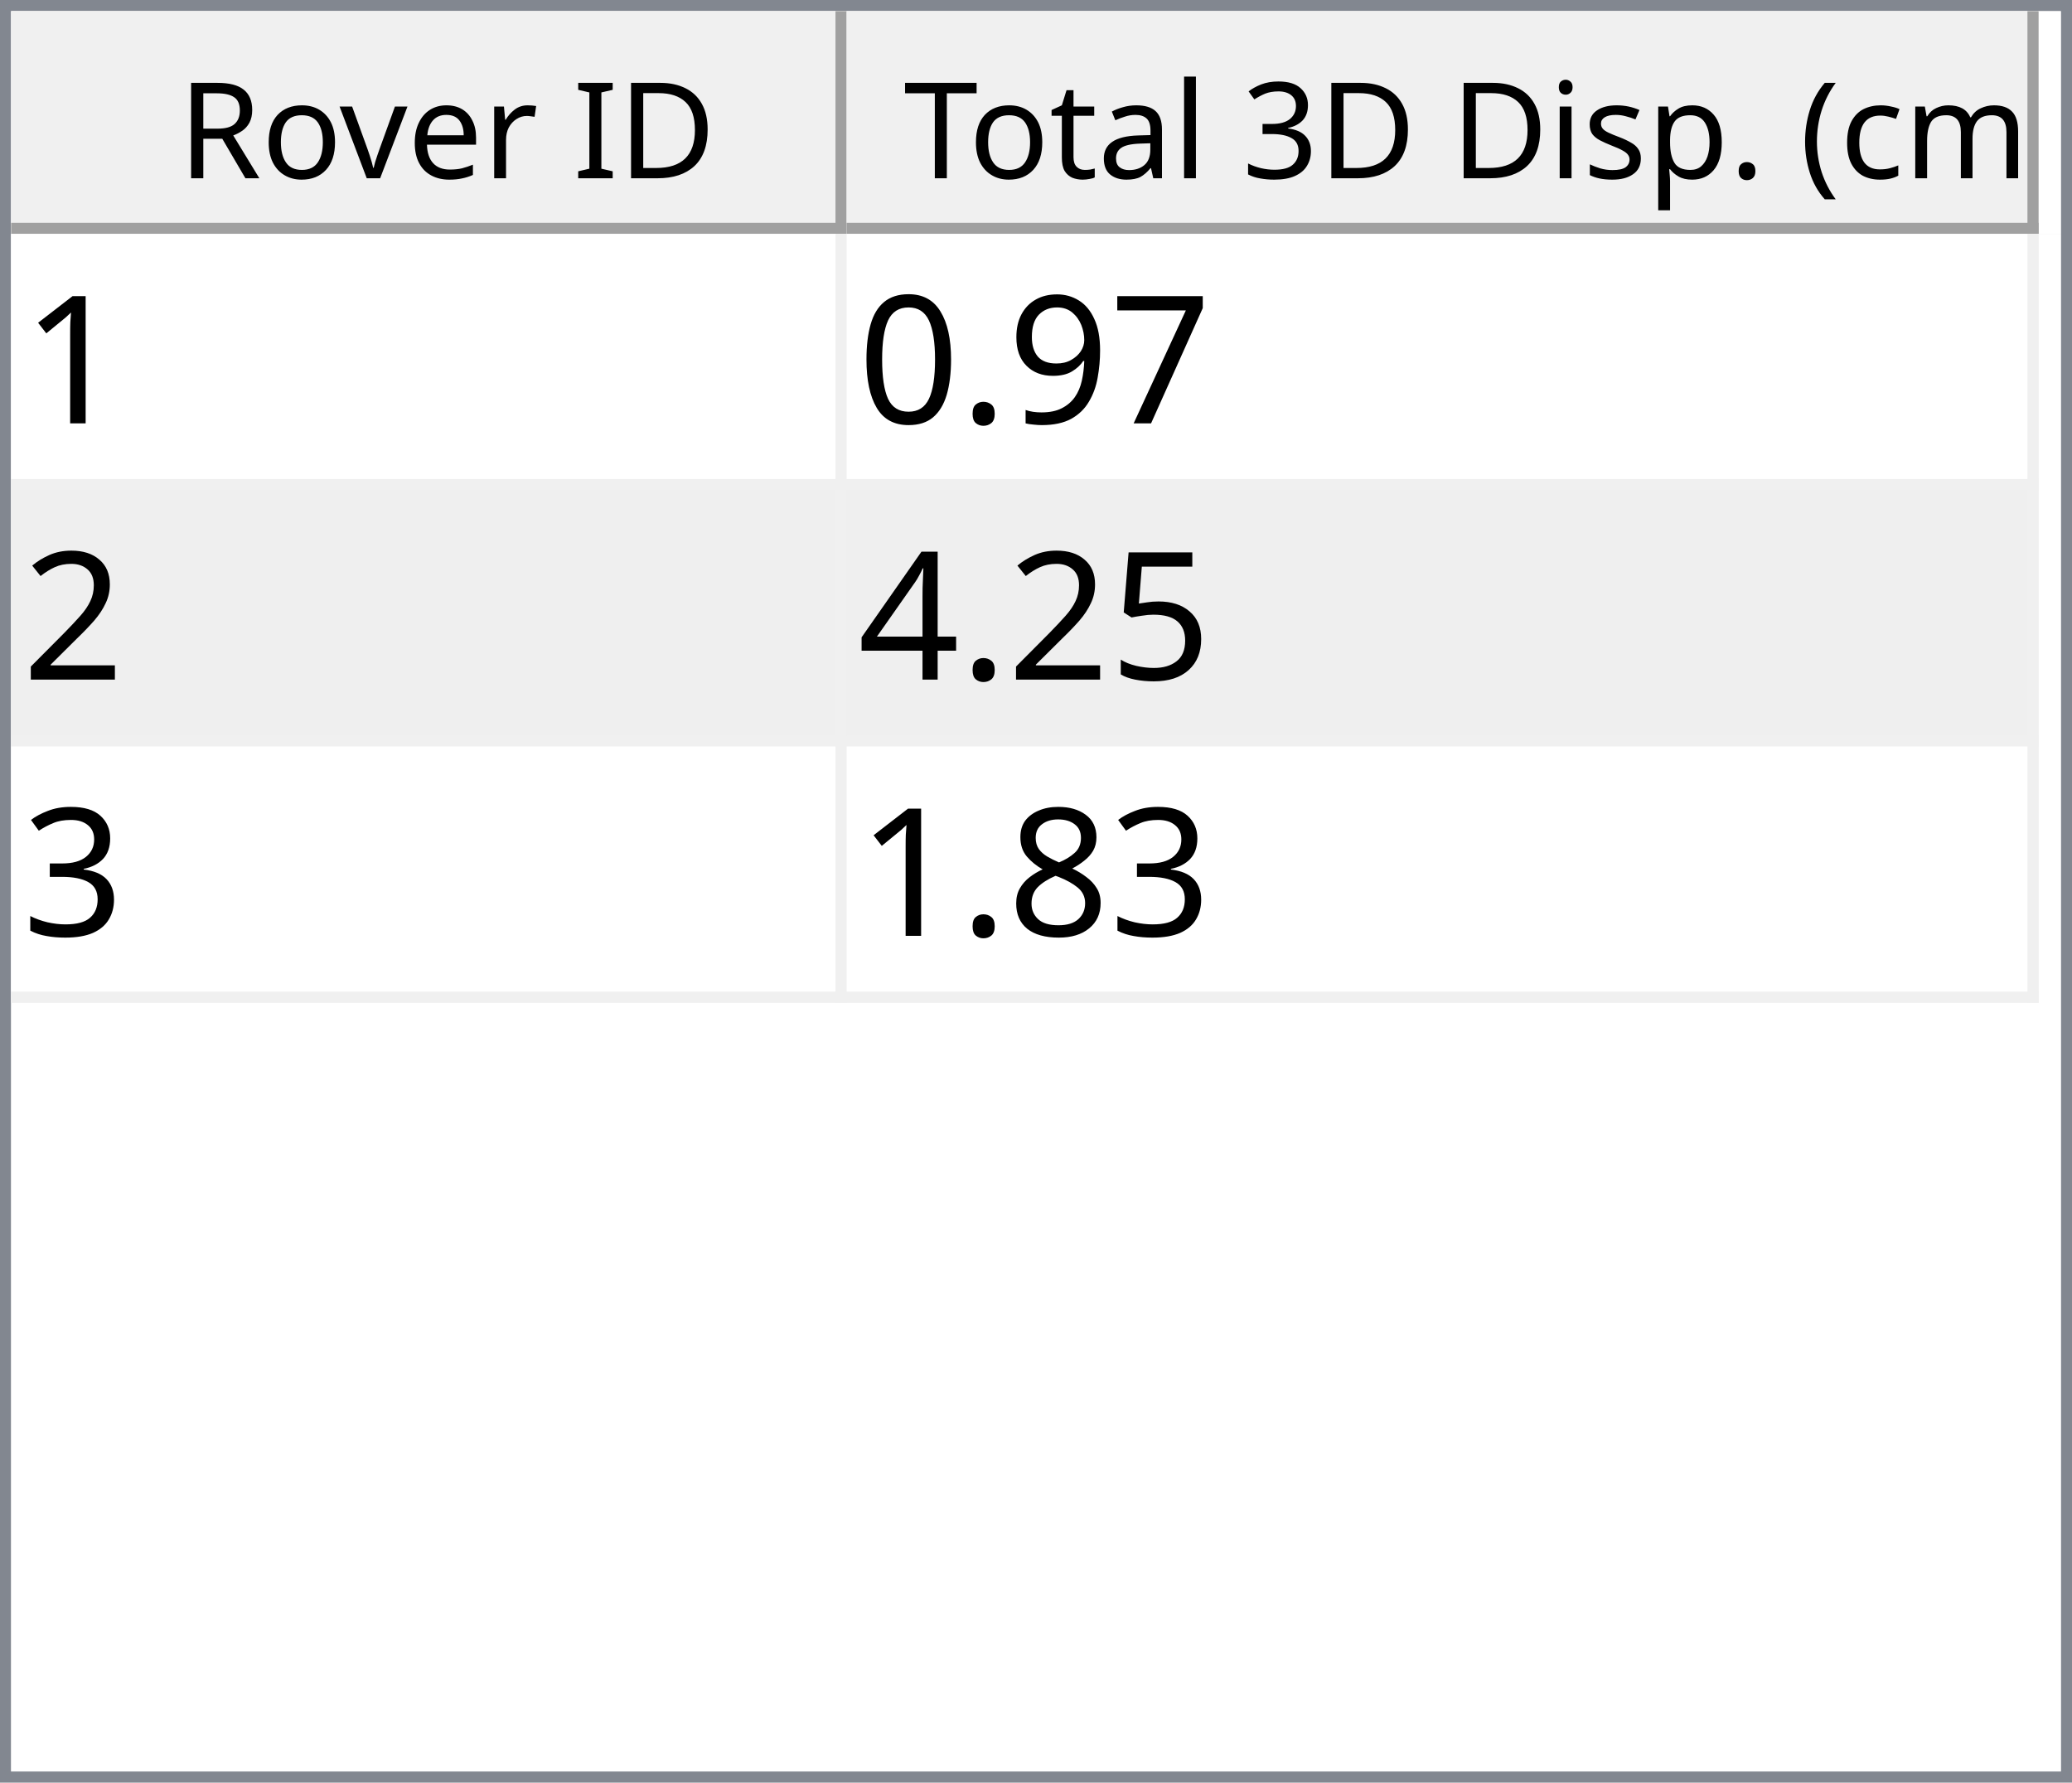
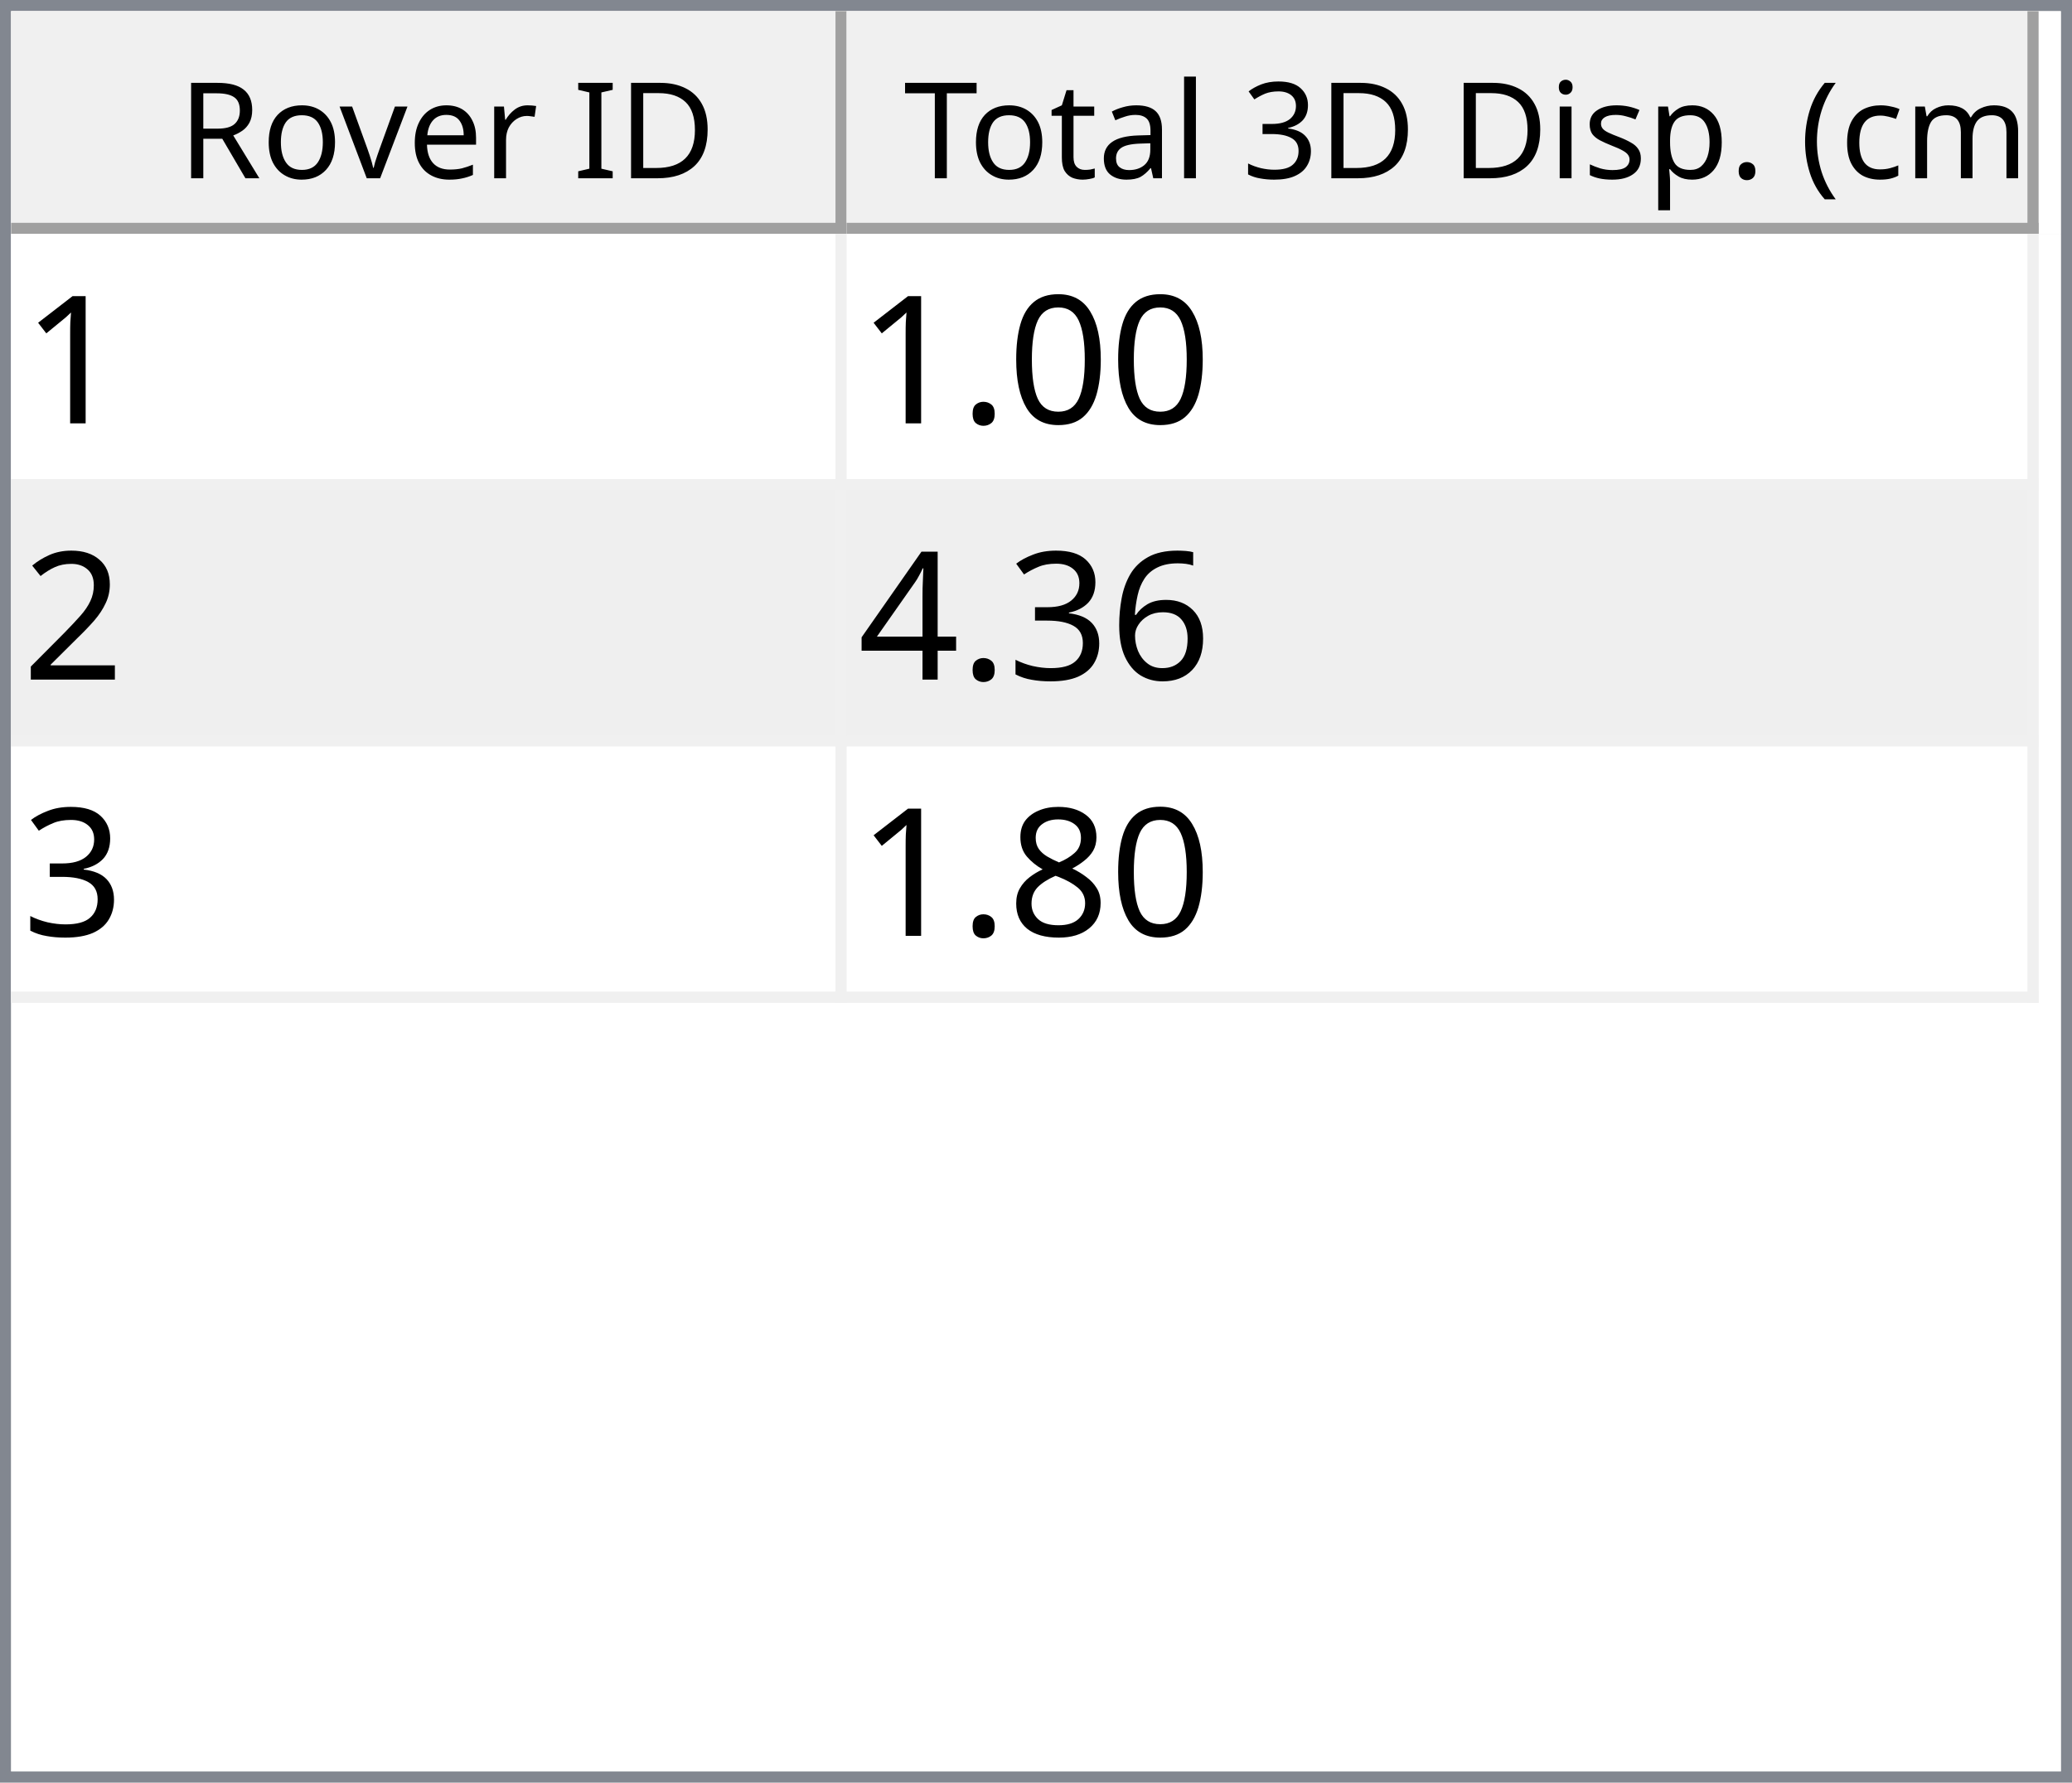
<svg xmlns="http://www.w3.org/2000/svg" style="fill-opacity:1; color-rendering:auto; color-interpolation:auto; text-rendering:auto; stroke:black; stroke-linecap:square; stroke-miterlimit:10; shape-rendering:auto; stroke-opacity:1; fill:black; stroke-dasharray:none; font-weight:normal; stroke-width:1; font-family:'Dialog'; font-style:normal; stroke-linejoin:miter; font-size:12px; stroke-dashoffset:0; image-rendering:auto;" width="186" height="160">
  <defs id="genericDefs" />
  <g>
    <defs id="defs1">
      <clipPath clipPathUnits="userSpaceOnUse" id="clipPath1">
        <path d="M0 0 L186 0 L186 160 L0 160 L0 0 Z" />
      </clipPath>
      <clipPath clipPathUnits="userSpaceOnUse" id="clipPath2">
        <path d="M0 0 L0 160 L186 160 L186 0 Z" />
      </clipPath>
      <clipPath clipPathUnits="userSpaceOnUse" id="clipPath3">
        <path d="M0 0 L0 20 L184 20 L184 0 Z" />
      </clipPath>
      <clipPath clipPathUnits="userSpaceOnUse" id="clipPath4">
        <path d="M0 0 L0 20 L75 20 L75 0 Z" />
      </clipPath>
      <clipPath clipPathUnits="userSpaceOnUse" id="clipPath5">
        <path d="M1 1 L1 19 L74 19 L74 1 Z" />
      </clipPath>
      <clipPath clipPathUnits="userSpaceOnUse" id="clipPath6">
        <path d="M0 0 L0 18 L73 18 L73 0 Z" />
      </clipPath>
      <clipPath clipPathUnits="userSpaceOnUse" id="clipPath7">
        <path d="M-0.5 -0.5 L-0.5 19.5 L74.5 19.5 L74.5 -0.5 Z" />
      </clipPath>
      <clipPath clipPathUnits="userSpaceOnUse" id="clipPath8">
        <path d="M0 0 L0 20 L107 20 L107 0 Z" />
      </clipPath>
      <clipPath clipPathUnits="userSpaceOnUse" id="clipPath9">
        <path d="M1 1 L1 19 L106 19 L106 1 Z" />
      </clipPath>
      <clipPath clipPathUnits="userSpaceOnUse" id="clipPath10">
        <path d="M0 0 L0 18 L105 18 L105 0 Z" />
      </clipPath>
      <clipPath clipPathUnits="userSpaceOnUse" id="clipPath11">
        <path d="M-0.5 -0.5 L-0.5 19.5 L106.5 19.5 L106.5 -0.5 Z" />
      </clipPath>
      <clipPath clipPathUnits="userSpaceOnUse" id="clipPath12">
        <path d="M0 0 L0 138 L184 138 L184 0 Z" />
      </clipPath>
      <clipPath clipPathUnits="userSpaceOnUse" id="clipPath13">
        <path d="M0 0 L0 69 L182 69 L182 0 Z" />
      </clipPath>
      <clipPath clipPathUnits="userSpaceOnUse" id="clipPath14">
        <path d="M-0.5 -0.5 L-0.5 68.5 L181.5 68.5 L181.5 -0.5 Z" />
      </clipPath>
      <clipPath clipPathUnits="userSpaceOnUse" id="clipPath15">
        <path d="M0 0 L0 22 L74 22 L74 0 Z" />
      </clipPath>
      <clipPath clipPathUnits="userSpaceOnUse" id="clipPath16">
        <path d="M0 0 L0 22 L106 22 L106 0 Z" />
      </clipPath>
      <font horiz-adv-x="64.551" id="font1">
        <font-face ascent="107.91" descent="25.098" units-per-em="100" style="font-style:normal; font-family:Segoe UI; font-weight:normal;" />
        <missing-glyph horiz-adv-x="64.551" d="M8.109 0 L8.109 68.266 L56.453 68.266 L56.453 0 L8.109 0 ZM15.328 7.234 L49.219 7.234 L49.219 61.031 L15.328 61.031 L15.328 7.234 Z" />
        <glyph unicode="D" horiz-adv-x="70.117" d="M9.188 0 L9.188 70.016 L28.516 70.016 Q65.531 70.016 65.531 35.891 Q65.531 19.672 55.25 9.836 Q44.969 0 27.734 0 L9.188 0 ZM17.391 62.594 L17.391 7.422 L27.828 7.422 Q41.609 7.422 49.273 14.797 Q56.938 22.172 56.938 35.688 Q56.938 62.594 28.328 62.594 L17.391 62.594 Z" />
        <glyph unicode="I" horiz-adv-x="26.611" d="M17.391 0 L9.188 0 L9.188 70.016 L17.391 70.016 L17.391 0 Z" />
        <glyph unicode=" " horiz-adv-x="27.393" d="" />
        <glyph unicode="r" horiz-adv-x="34.766" d="M34.188 41.891 Q32.078 43.5 28.125 43.5 Q23 43.5 19.555 38.672 Q16.109 33.844 16.109 25.484 L16.109 0 L8.109 0 L8.109 50 L16.109 50 L16.109 39.703 L16.312 39.703 Q18.016 44.969 21.531 47.922 Q25.047 50.875 29.391 50.875 Q32.516 50.875 34.188 50.203 L34.188 41.891 Z" />
        <glyph unicode="e" horiz-adv-x="52.295" d="M48.297 23 L12.984 23 Q13.188 14.656 17.484 10.109 Q21.781 5.562 29.297 5.562 Q37.75 5.562 44.828 11.141 L44.828 3.609 Q38.234 -1.172 27.391 -1.172 Q16.797 -1.172 10.742 5.641 Q4.688 12.453 4.688 24.812 Q4.688 36.469 11.305 43.82 Q17.922 51.172 27.734 51.172 Q37.547 51.172 42.922 44.828 Q48.297 38.484 48.297 27.203 L48.297 23 ZM40.094 29.781 Q40.047 36.719 36.75 40.578 Q33.453 44.438 27.594 44.438 Q21.922 44.438 17.969 40.383 Q14.016 36.328 13.094 29.781 L40.094 29.781 Z" />
        <glyph unicode="v" horiz-adv-x="47.9" d="M47.406 50 L27.484 0 L19.625 0 L0.688 50 L9.469 50 L22.172 13.672 Q23.578 9.672 23.922 6.688 L24.125 6.688 Q24.609 10.453 25.688 13.484 L38.969 50 L47.406 50 Z" />
        <glyph unicode="o" horiz-adv-x="58.594" d="M29 -1.172 Q17.922 -1.172 11.305 5.836 Q4.688 12.844 4.688 24.422 Q4.688 37.016 11.57 44.094 Q18.453 51.172 30.172 51.172 Q41.359 51.172 47.633 44.289 Q53.906 37.406 53.906 25.203 Q53.906 13.234 47.141 6.031 Q40.375 -1.172 29 -1.172 ZM29.594 44.438 Q21.875 44.438 17.383 39.188 Q12.891 33.938 12.891 24.703 Q12.891 15.828 17.43 10.695 Q21.969 5.562 29.594 5.562 Q37.359 5.562 41.531 10.594 Q45.703 15.625 45.703 24.906 Q45.703 34.281 41.531 39.359 Q37.359 44.438 29.594 44.438 Z" />
        <glyph unicode="R" horiz-adv-x="59.814" d="M59.375 0 L49.609 0 L37.891 19.625 Q36.281 22.359 34.766 24.289 Q33.25 26.219 31.664 27.438 Q30.078 28.656 28.25 29.219 Q26.422 29.781 24.125 29.781 L17.391 29.781 L17.391 0 L9.188 0 L9.188 70.016 L30.078 70.016 Q34.672 70.016 38.555 68.867 Q42.438 67.719 45.289 65.375 Q48.141 63.031 49.758 59.547 Q51.375 56.062 51.375 51.375 Q51.375 47.703 50.273 44.656 Q49.172 41.609 47.148 39.211 Q45.125 36.812 42.266 35.133 Q39.406 33.453 35.844 32.516 L35.844 32.328 Q37.594 31.547 38.891 30.547 Q40.188 29.547 41.359 28.18 Q42.531 26.812 43.68 25.078 Q44.828 23.344 46.234 21.047 L59.375 0 ZM17.391 62.594 L17.391 37.203 L28.516 37.203 Q31.594 37.203 34.203 38.133 Q36.812 39.062 38.719 40.797 Q40.625 42.531 41.703 45.047 Q42.781 47.562 42.781 50.688 Q42.781 56.297 39.141 59.445 Q35.5 62.594 28.609 62.594 L17.391 62.594 Z" />
        <glyph unicode=")" horiz-adv-x="30.176" d="M8.297 -15.922 L1.172 -15.922 Q16.406 2.344 16.406 26.812 Q16.406 51.469 1.078 70.016 L8.297 70.016 Q23.531 52.156 23.531 26.703 Q23.531 1.375 8.297 -15.922 Z" />
        <glyph unicode="m" horiz-adv-x="86.133" d="M79.109 0 L71.094 0 L71.094 28.719 Q71.094 37.016 68.531 40.727 Q65.969 44.438 59.906 44.438 Q54.781 44.438 51.195 39.75 Q47.609 35.062 47.609 28.516 L47.609 0 L39.594 0 L39.594 29.688 Q39.594 44.438 28.219 44.438 Q22.953 44.438 19.531 40.016 Q16.109 35.594 16.109 28.516 L16.109 0 L8.109 0 L8.109 50 L16.109 50 L16.109 42.094 L16.312 42.094 Q21.625 51.172 31.844 51.172 Q36.969 51.172 40.773 48.312 Q44.578 45.453 46 40.828 Q51.562 51.172 62.594 51.172 Q79.109 51.172 79.109 30.812 L79.109 0 Z" />
        <glyph unicode="c" horiz-adv-x="46.191" d="M42.188 2.297 Q36.422 -1.172 28.516 -1.172 Q17.828 -1.172 11.258 5.789 Q4.688 12.75 4.688 23.828 Q4.688 36.188 11.766 43.68 Q18.844 51.172 30.672 51.172 Q37.25 51.172 42.281 48.734 L42.281 40.531 Q36.719 44.438 30.375 44.438 Q22.703 44.438 17.797 38.945 Q12.891 33.453 12.891 24.516 Q12.891 15.719 17.508 10.641 Q22.125 5.562 29.891 5.562 Q36.422 5.562 42.188 9.906 L42.188 2.297 Z" />
        <glyph unicode="(" horiz-adv-x="30.176" d="M29.109 -15.922 L21.969 -15.922 Q6.844 1.375 6.844 26.703 Q6.844 52.156 21.969 70.016 L29.203 70.016 Q13.875 51.469 13.875 26.812 Q13.875 2.344 29.109 -15.922 Z" />
        <glyph unicode="." horiz-adv-x="21.68" d="M10.891 -1.078 Q8.641 -1.078 7.055 0.539 Q5.469 2.156 5.469 4.391 Q5.469 6.641 7.055 8.273 Q8.641 9.906 10.891 9.906 Q13.188 9.906 14.797 8.273 Q16.406 6.641 16.406 4.391 Q16.406 2.156 14.797 0.539 Q13.188 -1.078 10.891 -1.078 Z" />
        <glyph unicode="p" horiz-adv-x="58.789" d="M16.312 7.234 L16.109 7.234 L16.109 -23 L8.109 -23 L8.109 50 L16.109 50 L16.109 41.219 L16.312 41.219 Q22.219 51.172 33.594 51.172 Q43.266 51.172 48.688 44.461 Q54.109 37.75 54.109 26.469 Q54.109 13.922 48 6.375 Q41.891 -1.172 31.297 -1.172 Q21.578 -1.172 16.312 7.234 ZM16.109 27.391 L16.109 20.406 Q16.109 14.203 20.141 9.883 Q24.172 5.562 30.375 5.562 Q37.641 5.562 41.773 11.133 Q45.906 16.703 45.906 26.609 Q45.906 34.969 42.047 39.703 Q38.188 44.438 31.594 44.438 Q24.609 44.438 20.359 39.578 Q16.109 34.719 16.109 27.391 Z" />
        <glyph unicode="s" horiz-adv-x="42.432" d="M5.078 1.812 L5.078 10.406 Q11.625 5.562 19.484 5.562 Q30.031 5.562 30.031 12.594 Q30.031 14.594 29.125 15.992 Q28.219 17.391 26.68 18.461 Q25.141 19.531 23.07 20.383 Q21 21.234 18.609 22.172 Q15.281 23.484 12.766 24.828 Q10.25 26.172 8.57 27.859 Q6.891 29.547 6.031 31.695 Q5.172 33.844 5.172 36.719 Q5.172 40.234 6.789 42.945 Q8.406 45.656 11.086 47.484 Q13.766 49.312 17.211 50.242 Q20.656 51.172 24.312 51.172 Q30.812 51.172 35.938 48.922 L35.938 40.828 Q30.422 44.438 23.25 44.438 Q21 44.438 19.195 43.922 Q17.391 43.406 16.094 42.477 Q14.797 41.547 14.086 40.258 Q13.375 38.969 13.375 37.406 Q13.375 35.453 14.086 34.133 Q14.797 32.812 16.164 31.789 Q17.531 30.766 19.484 29.938 Q21.438 29.109 23.922 28.125 Q27.25 26.859 29.883 25.516 Q32.516 24.172 34.375 22.484 Q36.234 20.797 37.234 18.602 Q38.234 16.406 38.234 13.375 Q38.234 9.672 36.602 6.938 Q34.969 4.203 32.234 2.398 Q29.5 0.594 25.93 -0.289 Q22.359 -1.172 18.453 -1.172 Q10.75 -1.172 5.078 1.812 Z" />
        <glyph unicode="i" horiz-adv-x="24.219" d="M12.203 62.703 Q10.062 62.703 8.547 64.164 Q7.031 65.625 7.031 67.875 Q7.031 70.125 8.547 71.609 Q10.062 73.094 12.203 73.094 Q14.406 73.094 15.945 71.609 Q17.484 70.125 17.484 67.875 Q17.484 65.719 15.945 64.211 Q14.406 62.703 12.203 62.703 ZM16.109 0 L8.109 0 L8.109 50 L16.109 50 L16.109 0 Z" />
        <glyph unicode="3" horiz-adv-x="53.906" d="M46.531 19.828 Q46.531 15.094 44.75 11.211 Q42.969 7.328 39.719 4.57 Q36.469 1.812 31.93 0.297 Q27.391 -1.219 21.922 -1.219 Q11.922 -1.219 6 2.594 L6 11.188 Q13.094 5.609 22.219 5.609 Q25.875 5.609 28.828 6.539 Q31.781 7.469 33.906 9.227 Q36.031 10.984 37.18 13.477 Q38.328 15.969 38.328 19.094 Q38.328 32.812 18.797 32.812 L12.984 32.812 L12.984 39.594 L18.5 39.594 Q35.797 39.594 35.797 52.484 Q35.797 64.406 22.609 64.406 Q15.188 64.406 8.688 59.422 L8.688 67.188 Q15.375 71.188 24.609 71.188 Q29 71.188 32.57 69.969 Q36.141 68.75 38.68 66.555 Q41.219 64.359 42.609 61.281 Q44 58.203 44 54.5 Q44 40.672 30.031 36.719 L30.031 36.531 Q33.594 36.141 36.625 34.797 Q39.656 33.453 41.852 31.305 Q44.047 29.156 45.289 26.25 Q46.531 23.344 46.531 19.828 Z" />
        <glyph unicode="l" horiz-adv-x="24.219" d="M16.109 0 L8.109 0 L8.109 74.031 L16.109 74.031 L16.109 0 Z" />
        <glyph unicode="a" horiz-adv-x="50.879" d="M43.891 0 L35.891 0 L35.891 7.812 L35.688 7.812 Q30.469 -1.172 20.312 -1.172 Q12.844 -1.172 8.617 2.781 Q4.391 6.734 4.391 13.281 Q4.391 27.297 20.906 29.594 L35.891 31.688 Q35.891 44.438 25.594 44.438 Q16.547 44.438 9.281 38.281 L9.281 46.484 Q16.656 51.172 26.266 51.172 Q43.891 51.172 43.891 32.516 L43.891 0 ZM35.891 25.297 L23.828 23.641 Q18.266 22.859 15.43 20.875 Q12.594 18.891 12.594 13.875 Q12.594 10.203 15.211 7.883 Q17.828 5.562 22.172 5.562 Q28.125 5.562 32.008 9.742 Q35.891 13.922 35.891 20.312 L35.891 25.297 Z" />
        <glyph unicode="t" horiz-adv-x="33.887" d="M31.297 0.484 Q28.469 -1.078 23.828 -1.078 Q10.688 -1.078 10.688 13.578 L10.688 43.172 L2.094 43.172 L2.094 50 L10.688 50 L10.688 62.203 L18.703 64.797 L18.703 50 L31.297 50 L31.297 43.172 L18.703 43.172 L18.703 14.984 Q18.703 9.969 20.414 7.82 Q22.125 5.672 26.078 5.672 Q29.109 5.672 31.297 7.328 L31.297 0.484 Z" />
        <glyph unicode="T" horiz-adv-x="52.393" d="M50.594 62.594 L30.375 62.594 L30.375 0 L22.172 0 L22.172 62.594 L2 62.594 L2 70.016 L50.594 70.016 L50.594 62.594 Z" />
      </font>
      <font horiz-adv-x="75.0" id="font2">
        <font-face ascent="100.537" descent="21.973" units-per-em="100" style="font-style:normal; font-family:sans-serif; font-weight:normal;" />
        <missing-glyph horiz-adv-x="75.0" d="M12.5 0 L12.5 62.5 L62.5 62.5 L62.5 0 L12.5 0 ZM14.062 1.562 L60.938 1.562 L60.938 60.938 L14.062 60.938 L14.062 1.562 Z" />
        <glyph unicode="1" horiz-adv-x="55.615" d="M37.25 0 L28.469 0 L28.469 56 Q25.297 52.984 20.141 49.953 Q14.984 46.922 10.891 45.406 L10.891 53.906 Q18.266 57.375 23.781 62.305 Q29.297 67.234 31.594 71.875 L37.25 71.875 L37.25 0 Z" />
-         <glyph unicode="7" horiz-adv-x="55.615" d="M4.734 62.203 L4.734 70.656 L51.078 70.656 L51.078 63.812 Q44.234 56.547 37.523 44.484 Q30.812 32.422 27.156 19.672 Q24.516 10.688 23.781 0 L14.75 0 Q14.891 8.453 18.062 20.414 Q21.234 32.375 27.172 43.484 Q33.109 54.594 39.797 62.203 L4.734 62.203 Z" />
-         <glyph unicode="9" horiz-adv-x="55.615" d="M5.469 16.547 L13.922 17.328 Q14.984 11.375 18.016 8.688 Q21.047 6 25.781 6 Q29.828 6 32.883 7.859 Q35.938 9.719 37.891 12.82 Q39.844 15.922 41.164 21.195 Q42.484 26.469 42.484 31.938 Q42.484 32.516 42.438 33.688 Q39.797 29.5 35.234 26.883 Q30.672 24.266 25.344 24.266 Q16.453 24.266 10.305 30.711 Q4.156 37.156 4.156 47.703 Q4.156 58.594 10.578 65.234 Q17 71.875 26.656 71.875 Q33.641 71.875 39.43 68.117 Q45.219 64.359 48.219 57.398 Q51.219 50.438 51.219 37.25 Q51.219 23.531 48.242 15.406 Q45.266 7.281 39.383 3.031 Q33.5 -1.219 25.594 -1.219 Q17.188 -1.219 11.867 3.445 Q6.547 8.109 5.469 16.547 ZM41.453 48.141 Q41.453 55.719 37.43 60.156 Q33.406 64.594 27.734 64.594 Q21.875 64.594 17.531 59.812 Q13.188 55.031 13.188 47.406 Q13.188 40.578 17.312 36.305 Q21.438 32.031 27.484 32.031 Q33.594 32.031 37.523 36.305 Q41.453 40.578 41.453 48.141 Z" />
+         <glyph unicode="0" horiz-adv-x="55.615" d="M4.156 35.297 Q4.156 48 6.766 55.742 Q9.375 63.484 14.523 67.68 Q19.672 71.875 27.484 71.875 Q33.25 71.875 37.594 69.555 Q41.938 67.234 44.773 62.867 Q47.609 58.5 49.219 52.227 Q50.828 45.953 50.828 35.297 Q50.828 22.703 48.242 14.969 Q45.656 7.234 40.508 3.008 Q35.359 -1.219 27.484 -1.219 Q17.141 -1.219 11.234 6.203 Q4.156 15.141 4.156 35.297 ZM13.188 35.297 Q13.188 17.672 17.312 11.836 Q21.438 6 27.484 6 Q33.547 6 37.672 11.859 Q41.797 17.719 41.797 35.297 Q41.797 52.984 37.672 58.789 Q33.547 64.594 27.391 64.594 Q21.344 64.594 17.719 59.469 Q13.188 52.938 13.188 35.297 Z" />
        <glyph unicode="." horiz-adv-x="27.783" d="M9.078 0 L9.078 10.016 L19.094 10.016 L19.094 0 L9.078 0 Z" />
-         <glyph unicode="0" horiz-adv-x="55.615" d="M4.156 35.297 Q4.156 48 6.766 55.742 Q9.375 63.484 14.523 67.68 Q19.672 71.875 27.484 71.875 Q33.25 71.875 37.594 69.555 Q41.938 67.234 44.773 62.867 Q47.609 58.5 49.219 52.227 Q50.828 45.953 50.828 35.297 Q50.828 22.703 48.242 14.969 Q45.656 7.234 40.508 3.008 Q35.359 -1.219 27.484 -1.219 Q17.141 -1.219 11.234 6.203 Q4.156 15.141 4.156 35.297 ZM13.188 35.297 Q13.188 17.672 17.312 11.836 Q21.438 6 27.484 6 Q33.547 6 37.672 11.859 Q41.797 17.719 41.797 35.297 Q41.797 52.984 37.672 58.789 Q33.547 64.594 27.391 64.594 Q21.344 64.594 17.719 59.469 Q13.188 52.938 13.188 35.297 Z" />
        <glyph unicode="2" horiz-adv-x="55.615" d="M50.344 8.453 L50.344 0 L3.031 0 Q2.938 3.172 4.047 6.109 Q5.859 10.938 9.836 15.625 Q13.812 20.312 21.344 26.469 Q33.016 36.031 37.117 41.625 Q41.219 47.219 41.219 52.203 Q41.219 57.422 37.477 61.008 Q33.734 64.594 27.734 64.594 Q21.391 64.594 17.578 60.789 Q13.766 56.984 13.719 50.25 L4.688 51.172 Q5.609 61.281 11.664 66.578 Q17.719 71.875 27.938 71.875 Q38.234 71.875 44.242 66.164 Q50.25 60.453 50.25 52 Q50.25 47.703 48.492 43.555 Q46.734 39.406 42.656 34.812 Q38.578 30.219 29.109 22.219 Q21.188 15.578 18.945 13.211 Q16.703 10.844 15.234 8.453 L50.344 8.453 Z" />
-         <glyph unicode="5" horiz-adv-x="55.615" d="M4.156 18.75 L13.375 19.531 Q14.406 12.797 18.141 9.398 Q21.875 6 27.156 6 Q33.5 6 37.891 10.789 Q42.281 15.578 42.281 23.484 Q42.281 31 38.062 35.352 Q33.844 39.703 27 39.703 Q22.75 39.703 19.336 37.773 Q15.922 35.844 13.969 32.766 L5.719 33.844 L12.641 70.609 L48.25 70.609 L48.25 62.203 L19.672 62.203 L15.828 42.969 Q22.266 47.469 29.344 47.469 Q38.719 47.469 45.164 40.969 Q51.609 34.469 51.609 24.266 Q51.609 14.547 45.953 7.469 Q39.062 -1.219 27.156 -1.219 Q17.391 -1.219 11.211 4.25 Q5.031 9.719 4.156 18.75 Z" />
+         <glyph unicode="6" horiz-adv-x="55.615" d="M49.75 54.047 L41.016 53.375 Q39.844 58.547 37.703 60.891 Q34.125 64.656 28.906 64.656 Q24.703 64.656 21.531 62.312 Q17.391 59.281 14.992 53.469 Q12.594 47.656 12.5 36.922 Q15.672 41.75 20.266 44.094 Q24.859 46.438 29.891 46.438 Q38.672 46.438 44.852 39.969 Q51.031 33.5 51.031 23.25 Q51.031 16.5 48.125 10.719 Q45.219 4.938 40.141 1.859 Q35.062 -1.219 28.609 -1.219 Q17.625 -1.219 10.695 6.859 Q3.766 14.938 3.766 33.5 Q3.766 54.25 11.422 63.672 Q18.109 71.875 29.438 71.875 Q37.891 71.875 43.289 67.141 Q48.688 62.406 49.75 54.047 ZM13.875 23.188 Q13.875 18.656 15.797 14.508 Q17.719 10.359 21.188 8.18 Q24.656 6 28.469 6 Q34.031 6 38.039 10.492 Q42.047 14.984 42.047 22.703 Q42.047 30.125 38.086 34.398 Q34.125 38.672 28.125 38.672 Q22.172 38.672 18.023 34.398 Q13.875 30.125 13.875 23.188 Z" />
+         <glyph unicode="3" horiz-adv-x="55.615" d="M4.203 18.891 L12.984 20.062 Q14.5 12.594 18.141 9.297 Q21.781 6 27 6 Q33.203 6 37.477 10.297 Q41.75 14.594 41.75 20.953 Q41.75 27 37.797 30.93 Q33.844 34.859 27.734 34.859 Q25.25 34.859 21.531 33.891 L22.516 41.609 Q23.391 41.5 23.922 41.5 Q29.547 41.5 34.039 44.43 Q38.531 47.359 38.531 53.469 Q38.531 58.297 35.258 61.477 Q31.984 64.656 26.812 64.656 Q21.688 64.656 18.266 61.43 Q14.844 58.203 13.875 51.766 L5.078 53.328 Q6.688 62.156 12.398 67.016 Q18.109 71.875 26.609 71.875 Q32.469 71.875 37.398 69.359 Q42.328 66.844 44.945 62.5 Q47.562 58.156 47.562 53.266 Q47.562 48.641 45.07 44.828 Q42.578 41.016 37.703 38.766 Q44.047 37.312 47.562 32.695 Q51.078 28.078 51.078 21.141 Q51.078 11.766 44.242 5.25 Q37.406 -1.266 26.953 -1.266 Q17.531 -1.266 11.305 4.352 Q5.078 9.969 4.203 18.891 Z" />
        <glyph unicode="4" horiz-adv-x="55.615" d="M32.328 0 L32.328 17.141 L1.266 17.141 L1.266 25.203 L33.938 71.578 L41.109 71.578 L41.109 25.203 L50.781 25.203 L50.781 17.141 L41.109 17.141 L41.109 0 L32.328 0 ZM32.328 25.203 L32.328 57.469 L9.906 25.203 L32.328 25.203 Z" />
-         <glyph unicode="3" horiz-adv-x="55.615" d="M4.203 18.891 L12.984 20.062 Q14.5 12.594 18.141 9.297 Q21.781 6 27 6 Q33.203 6 37.477 10.297 Q41.75 14.594 41.75 20.953 Q41.75 27 37.797 30.93 Q33.844 34.859 27.734 34.859 Q25.25 34.859 21.531 33.891 L22.516 41.609 Q23.391 41.5 23.922 41.5 Q29.547 41.5 34.039 44.43 Q38.531 47.359 38.531 53.469 Q38.531 58.297 35.258 61.477 Q31.984 64.656 26.812 64.656 Q21.688 64.656 18.266 61.43 Q14.844 58.203 13.875 51.766 L5.078 53.328 Q6.688 62.156 12.398 67.016 Q18.109 71.875 26.609 71.875 Q32.469 71.875 37.398 69.359 Q42.328 66.844 44.945 62.5 Q47.562 58.156 47.562 53.266 Q47.562 48.641 45.07 44.828 Q42.578 41.016 37.703 38.766 Q44.047 37.312 47.562 32.695 Q51.078 28.078 51.078 21.141 Q51.078 11.766 44.242 5.25 Q37.406 -1.266 26.953 -1.266 Q17.531 -1.266 11.305 4.352 Q5.078 9.969 4.203 18.891 Z" />
        <glyph unicode="8" horiz-adv-x="55.615" d="M17.672 38.812 Q12.203 40.828 9.57 44.539 Q6.938 48.25 6.938 53.422 Q6.938 61.234 12.555 66.555 Q18.172 71.875 27.484 71.875 Q36.859 71.875 42.578 66.43 Q48.297 60.984 48.297 53.172 Q48.297 48.188 45.68 44.508 Q43.062 40.828 37.75 38.812 Q44.344 36.672 47.781 31.883 Q51.219 27.094 51.219 20.453 Q51.219 11.281 44.727 5.031 Q38.234 -1.219 27.641 -1.219 Q17.047 -1.219 10.547 5.055 Q4.047 11.328 4.047 20.703 Q4.047 27.688 7.594 32.398 Q11.141 37.109 17.672 38.812 ZM15.922 53.719 Q15.922 48.641 19.195 45.414 Q22.469 42.188 27.688 42.188 Q32.766 42.188 36.016 45.383 Q39.266 48.578 39.266 53.219 Q39.266 58.062 35.914 61.359 Q32.562 64.656 27.594 64.656 Q22.562 64.656 19.242 61.43 Q15.922 58.203 15.922 53.719 ZM13.094 20.656 Q13.094 16.891 14.875 13.375 Q16.656 9.859 20.172 7.93 Q23.688 6 27.734 6 Q34.031 6 38.133 10.055 Q42.234 14.109 42.234 20.359 Q42.234 26.703 38.016 30.859 Q33.797 35.016 27.438 35.016 Q21.234 35.016 17.164 30.914 Q13.094 26.812 13.094 20.656 Z" />
      </font>
    </defs>
    <g style="fill:white; stroke:white;">
      <rect x="0" y="0" width="186" style="clip-path:url(#clipPath1); stroke:none;" height="160" />
    </g>
    <g style="fill:white; text-rendering:optimizeSpeed; color-rendering:optimizeSpeed; image-rendering:optimizeSpeed; shape-rendering:crispEdges; stroke:white; color-interpolation:sRGB;">
      <rect x="0" width="186" height="160" y="0" style="stroke:none;" />
      <path style="stroke:none;" d="M0 160 L186 160 L186 0 L0 0 Z" />
    </g>
    <g style="fill:rgb(240,240,240); font-family:'Segoe UI'; stroke:rgb(240,240,240);">
      <rect x="0" y="0" width="186" style="clip-path:url(#clipPath2); stroke:none;" height="160" />
    </g>
    <g style="fill:rgb(130,135,144); font-family:'Segoe UI'; stroke:rgb(130,135,144);">
      <path d="M0 0 L186 0 L186 160 L0 160 L0 0 ZM1 1 L185 1 L185 159 L1 159 L1 1 Z" style="fill-rule:evenodd; clip-path:url(#clipPath2); stroke:none;" />
    </g>
    <g style="fill:white; font-family:'Segoe UI'; stroke:white;" transform="translate(1,1)">
      <rect x="0" y="0" width="184" style="clip-path:url(#clipPath3); stroke:none;" height="20" />
    </g>
    <g style="fill:rgb(240,240,240); font-family:'Segoe UI'; stroke:rgb(240,240,240);" transform="translate(1,1)">
      <rect x="0" y="0" width="75" style="clip-path:url(#clipPath4); stroke:none;" height="20" />
    </g>
    <g style="font-family:'Segoe UI';" transform="translate(2,2)">
      <text x="14" xml:space="preserve" y="14" style="clip-path:url(#clipPath6); stroke:none;">Rover ID</text>
    </g>
    <g style="fill:rgb(160,160,160); font-family:'Segoe UI'; stroke:rgb(160,160,160); stroke-linejoin:bevel;" transform="translate(1.5,1.5)">
      <line x1="74" x2="74" y1="0" style="fill:none; clip-path:url(#clipPath7);" y2="19" />
    </g>
    <g style="fill:rgb(160,160,160); font-family:'Segoe UI'; stroke:rgb(160,160,160); stroke-linejoin:bevel;" transform="matrix(1,0,0,1,1,1) translate(0.5,0.5)">
      <line x1="0" x2="74" y1="19" style="fill:none; clip-path:url(#clipPath7);" y2="19" />
    </g>
    <g style="fill:rgb(240,240,240); font-family:'Segoe UI'; stroke:rgb(240,240,240);" transform="translate(76,1)">
      <rect x="0" y="0" width="107" style="clip-path:url(#clipPath8); stroke:none;" height="20" />
    </g>
    <g style="font-family:'Segoe UI';" transform="translate(77,2)">
      <text x="1" xml:space="preserve" y="14" style="clip-path:url(#clipPath10); stroke:none;"> Total 3D Disp. (cm)</text>
    </g>
    <g style="fill:rgb(160,160,160); font-family:'Segoe UI'; stroke:rgb(160,160,160); stroke-linejoin:bevel;" transform="translate(76.5,1.5)">
      <line x1="106" x2="106" y1="0" style="fill:none; clip-path:url(#clipPath11);" y2="19" />
    </g>
    <g style="fill:rgb(160,160,160); font-family:'Segoe UI'; stroke:rgb(160,160,160); stroke-linejoin:bevel;" transform="matrix(1,0,0,1,76,1) translate(0.5,0.5)">
      <line x1="0" x2="106" y1="19" style="fill:none; clip-path:url(#clipPath11);" y2="19" />
    </g>
    <g style="fill:white; font-family:'Segoe UI'; stroke:white;" transform="translate(1,21)">
      <rect x="0" y="0" width="184" style="clip-path:url(#clipPath12); stroke:none;" height="138" />
    </g>
    <g style="fill:rgb(240,240,240); font-size:16px; font-family:sans-serif; stroke:rgb(240,240,240);" transform="translate(1,21)">
      <rect x="0" y="0" width="182" style="clip-path:url(#clipPath13); stroke:none;" height="69" />
      <line transform="translate(0.5,0.5)" x1="0" x2="181" y1="22" style="clip-path:url(#clipPath14); fill:none; stroke-linejoin:bevel;" y2="22" />
    </g>
    <g transform="matrix(1,0,0,1,1,21) translate(0.5,0.5)" style="fill:rgb(240,240,240); font-size:16px; font-family:sans-serif; stroke:rgb(240,240,240); stroke-linejoin:bevel;">
      <line x1="0" x2="181" y1="45" style="fill:none; clip-path:url(#clipPath14);" y2="45" />
    </g>
    <g transform="matrix(1,0,0,1,1,21) translate(0.5,0.5)" style="fill:rgb(240,240,240); font-size:16px; font-family:sans-serif; stroke:rgb(240,240,240); stroke-linejoin:bevel;">
      <line x1="0" x2="181" y1="68" style="fill:none; clip-path:url(#clipPath14);" y2="68" />
    </g>
    <g transform="matrix(1,0,0,1,1,21) translate(0.5,0.5)" style="fill:rgb(240,240,240); font-size:16px; font-family:sans-serif; stroke:rgb(240,240,240); stroke-linejoin:bevel;">
      <line x1="74" x2="74" y1="0" style="fill:none; clip-path:url(#clipPath14);" y2="68" />
    </g>
    <g transform="matrix(1,0,0,1,1,21) translate(0.5,0.5)" style="fill:rgb(240,240,240); font-size:16px; font-family:sans-serif; stroke:rgb(240,240,240); stroke-linejoin:bevel;">
      <line x1="181" x2="181" y1="0" style="fill:none; clip-path:url(#clipPath14);" y2="68" />
    </g>
    <g style="fill:white; font-size:16px; font-family:sans-serif; stroke:white;" transform="matrix(1,0,0,1,1,21)">
      <rect x="0" y="0" width="74" style="clip-path:url(#clipPath15); stroke:none;" height="22" />
      <text x="1" y="17" style="fill:black; clip-path:url(#clipPath15); stroke:none;" xml:space="preserve">1</text>
    </g>
    <g style="fill:white; font-size:16px; font-family:sans-serif; stroke:white;" transform="matrix(1,0,0,1,1,21) translate(75,0)">
      <rect x="0" y="0" width="106" style="clip-path:url(#clipPath16); stroke:none;" height="22" />
-       <text x="1" y="17" style="fill:black; clip-path:url(#clipPath16); stroke:none;" xml:space="preserve">0.97</text>
+       <text x="1" y="17" style="fill:black; clip-path:url(#clipPath16); stroke:none;" xml:space="preserve">1.00</text>
    </g>
    <g style="fill:rgb(239,239,239); font-size:16px; font-family:sans-serif; stroke:rgb(239,239,239);" transform="matrix(1,0,0,1,1,21) translate(0,23)">
      <rect x="0" y="0" width="74" style="clip-path:url(#clipPath15); stroke:none;" height="22" />
      <text x="1" y="17" style="fill:black; clip-path:url(#clipPath15); stroke:none;" xml:space="preserve">2</text>
    </g>
    <g style="fill:rgb(239,239,239); font-size:16px; font-family:sans-serif; stroke:rgb(239,239,239);" transform="matrix(1,0,0,1,1,21) translate(75,23)">
      <rect x="0" y="0" width="106" style="clip-path:url(#clipPath16); stroke:none;" height="22" />
-       <text x="1" y="17" style="fill:black; clip-path:url(#clipPath16); stroke:none;" xml:space="preserve">4.25</text>
+       <text x="1" y="17" style="fill:black; clip-path:url(#clipPath16); stroke:none;" xml:space="preserve">4.36</text>
    </g>
    <g style="fill:white; font-size:16px; font-family:sans-serif; stroke:white;" transform="matrix(1,0,0,1,1,21) translate(0,46)">
      <rect x="0" y="0" width="74" style="clip-path:url(#clipPath15); stroke:none;" height="22" />
      <text x="1" y="17" style="fill:black; clip-path:url(#clipPath15); stroke:none;" xml:space="preserve">3</text>
    </g>
    <g style="fill:white; font-size:16px; font-family:sans-serif; stroke:white;" transform="matrix(1,0,0,1,1,21) translate(75,46)">
      <rect x="0" y="0" width="106" style="clip-path:url(#clipPath16); stroke:none;" height="22" />
-       <text x="1" y="17" style="fill:black; clip-path:url(#clipPath16); stroke:none;" xml:space="preserve">1.83</text>
+       <text x="1" y="17" style="fill:black; clip-path:url(#clipPath16); stroke:none;" xml:space="preserve">1.80</text>
    </g>
  </g>
</svg>
